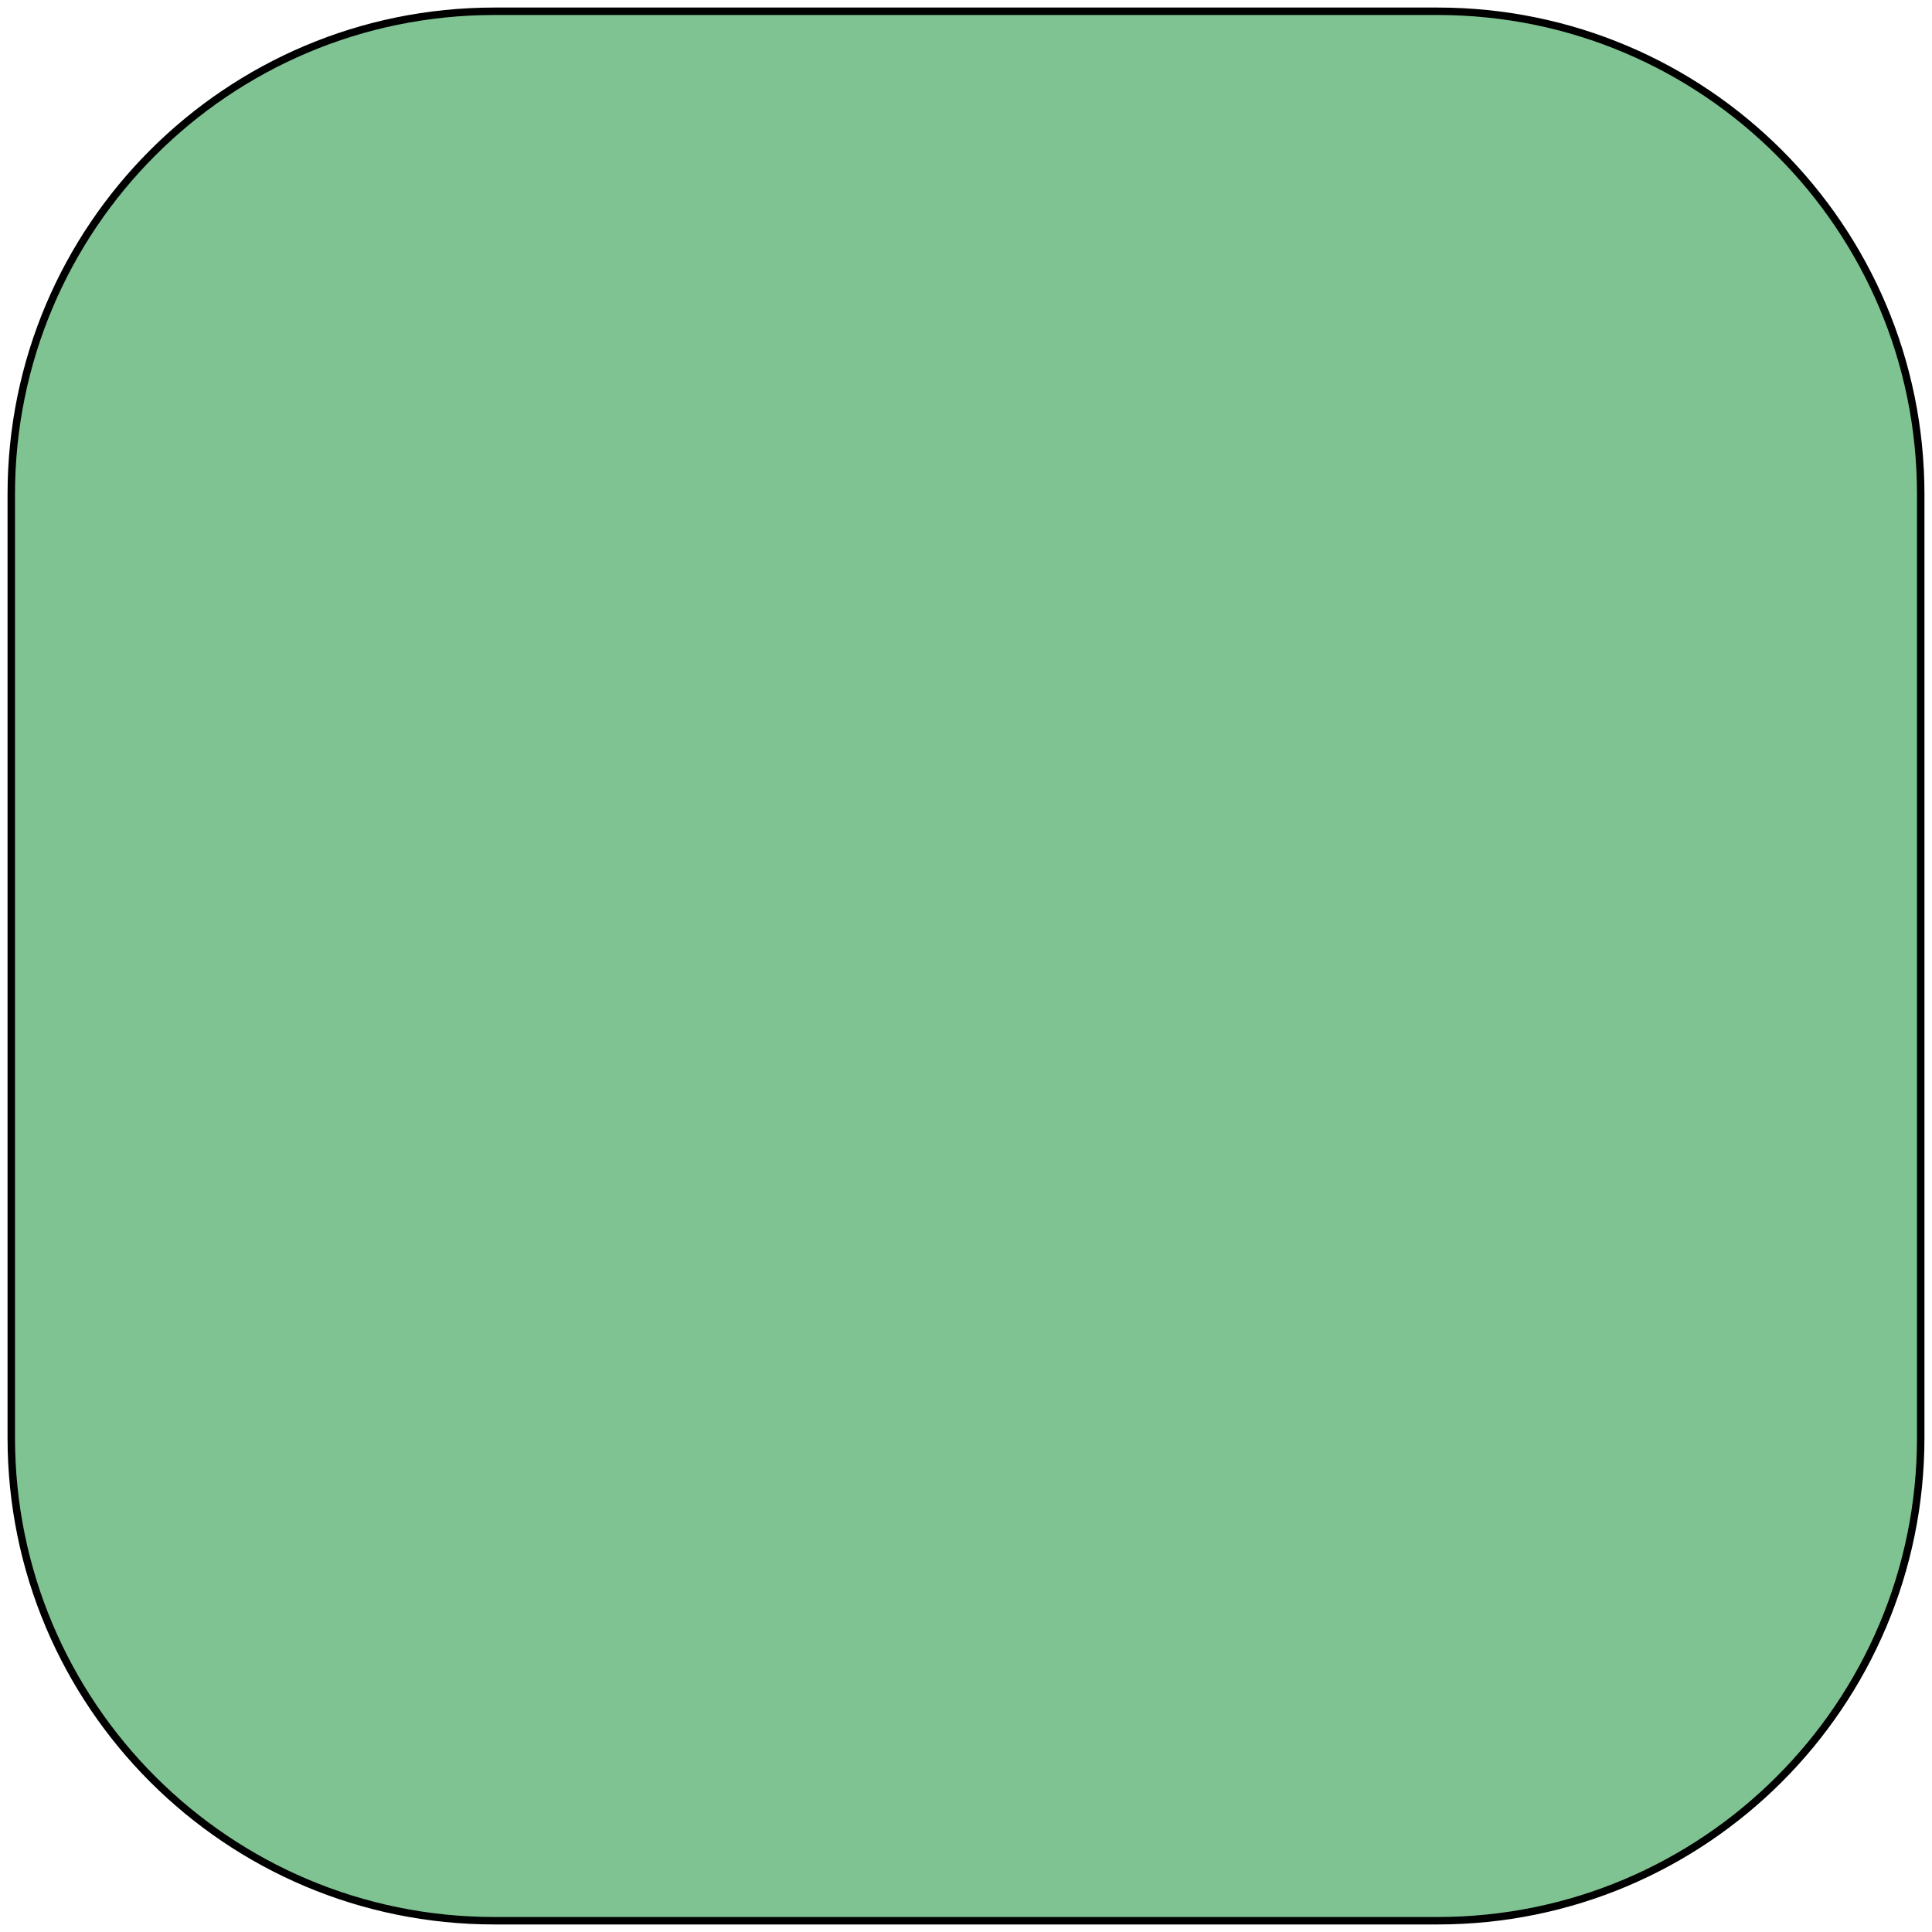
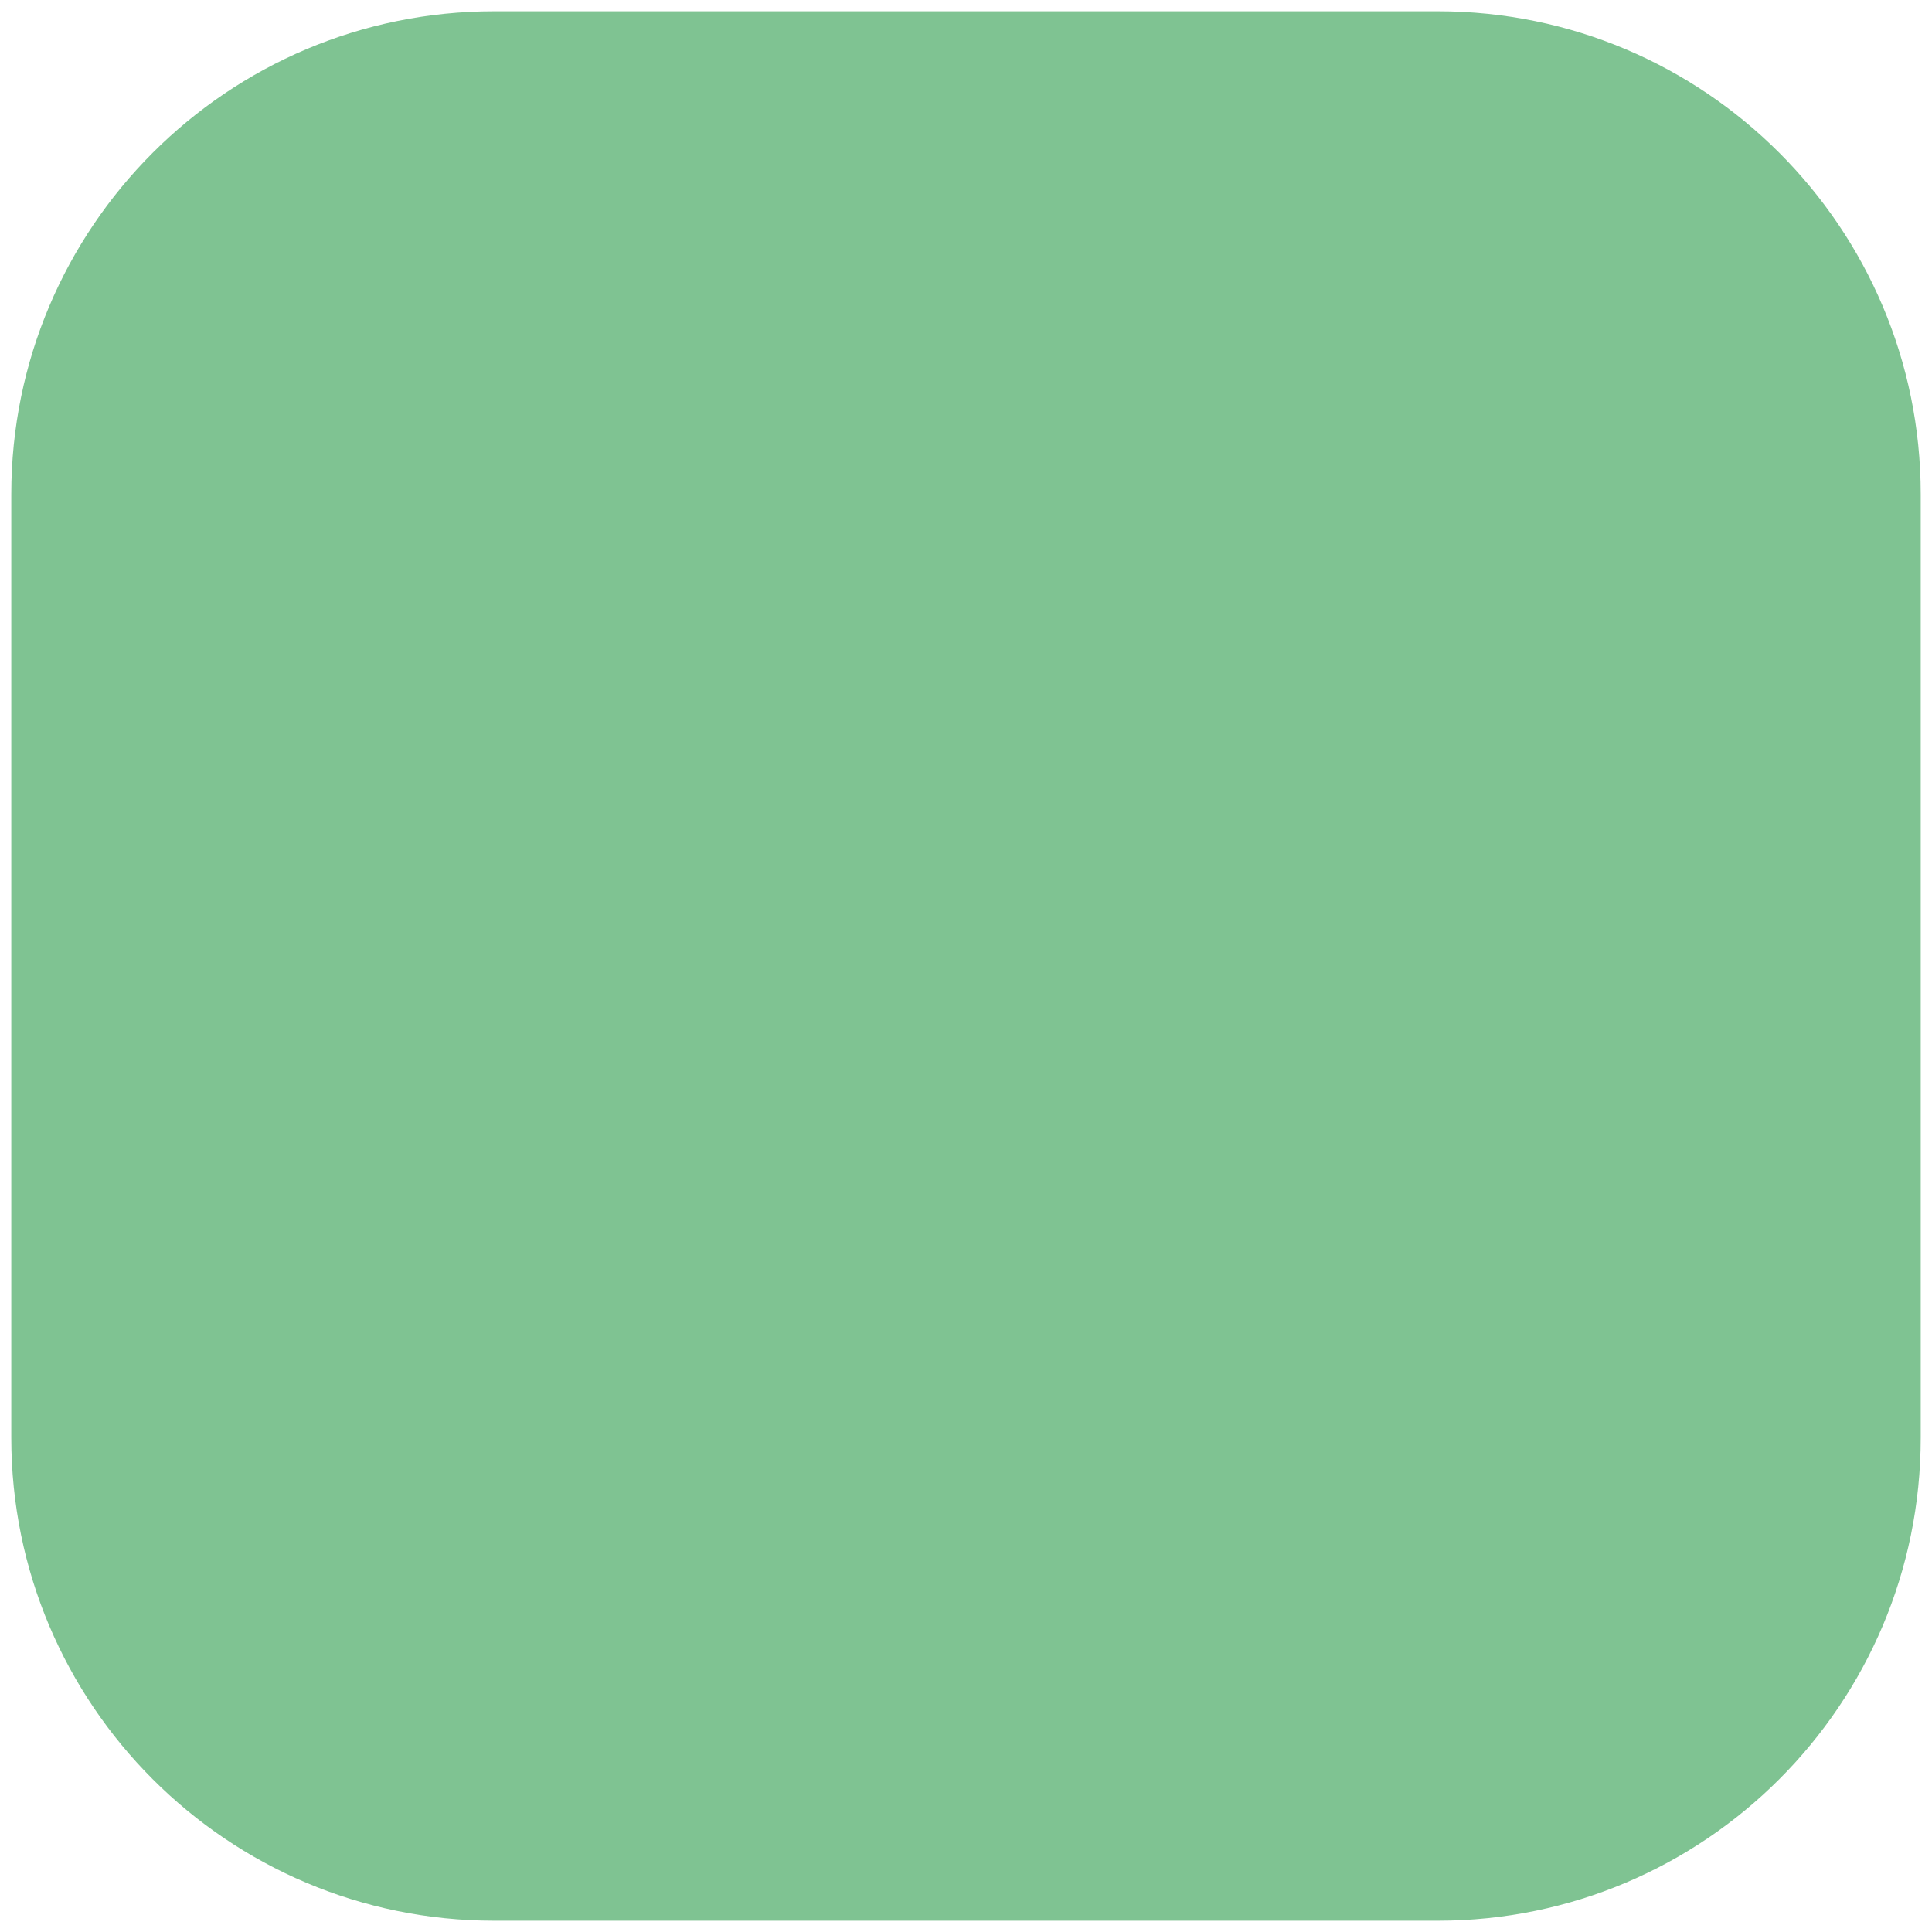
<svg xmlns="http://www.w3.org/2000/svg" width="256" height="256" viewBox="0 0 256 256" id="svg4144" version="1.1">
-   <defs id="defs4146" />
+   <defs id="defs4146">
+     <marker orient="auto" refY="0.0" refX="0.0" id="Arrow1Lstart" style="overflow:visible">
+       <path id="path826" d="M 0.0,0.0 L 5.0,-5.0 L -12.5,0.0 L 5.0,5.0 L 0.0,0.0 z " style="fill-rule:evenodd;stroke:#000000;stroke-width:1.0pt" transform="scale(0.8) translate(12.5,0)" />
+     </marker>
+   </defs>
  <g id="layer1" transform="translate(0,-796.3622)">
-     <rect style="opacity:1;fill:#7fc392;fill-opacity:1;fill-rule:evenodd;stroke:#000000;stroke-width:0.988;stroke-miterlimit:4;stroke-dasharray:none;stroke-opacity:1" id="rect4152" width="253.012" height="253.012" x="1.494" y="797.856" ry="64.003" rx="64.003" />
-     <flowRoot xml:space="preserve" id="flowRoot4154" style="font-style:normal;font-variant:normal;font-weight:normal;font-stretch:normal;font-size:15px;line-height:125%;font-family:sans-serif;-inkscape-font-specification:'sans-serif, Normal';text-align:start;letter-spacing:0px;word-spacing:0px;writing-mode:lr-tb;text-anchor:start;fill:#1b2e06;fill-opacity:1;stroke:#1b2e06;stroke-width:0.066;stroke-linecap:butt;stroke-linejoin:miter;stroke-miterlimit:4;stroke-dasharray:none;stroke-opacity:1" transform="matrix(9.866206,0,0,13.09947,-315.0987,225.9215)">
-       <flowRegion id="flowRegion4156">
-         <rect id="rect4158" width="54.447" height="54.094" x="39.952" y="43.161" style="font-style:normal;font-variant:normal;font-weight:normal;font-stretch:normal;font-size:15px;line-height:125%;font-family:sans-serif;-inkscape-font-specification:'sans-serif, Normal';text-align:start;writing-mode:lr-tb;text-anchor:start;fill:#1b2e06;fill-opacity:1;stroke:#1b2e06;stroke-width:0.066;stroke-miterlimit:4;stroke-dasharray:none;stroke-opacity:1" />
-       </flowRegion>
-       <flowPara id="flowPara4160" style="font-weight:normal">k</flowPara>
-     </flowRoot>
+     <rect style="opacity:1;fill:#7fc392;fill-opacity:1;fill-rule:evenodd;stroke:none;stroke-width:5;stroke-linecap:square;stroke-linejoin:miter;stroke-miterlimit:4;stroke-dasharray:none;stroke-opacity:1" id="rect4152" width="253.012" height="253.012" x="1.494" y="797.856" ry="64.003" rx="64.003" />
  </g>
</svg>
